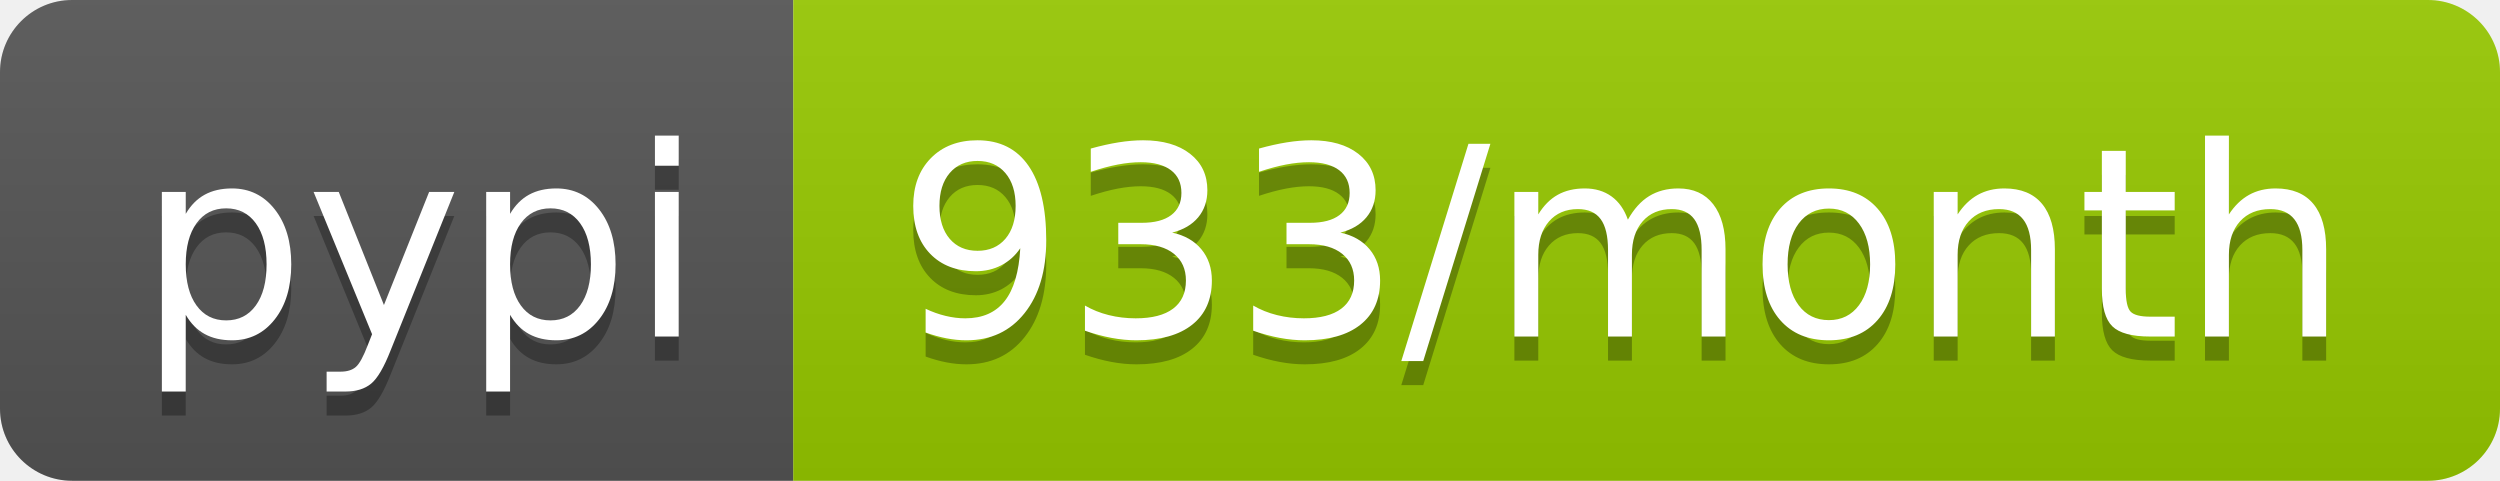
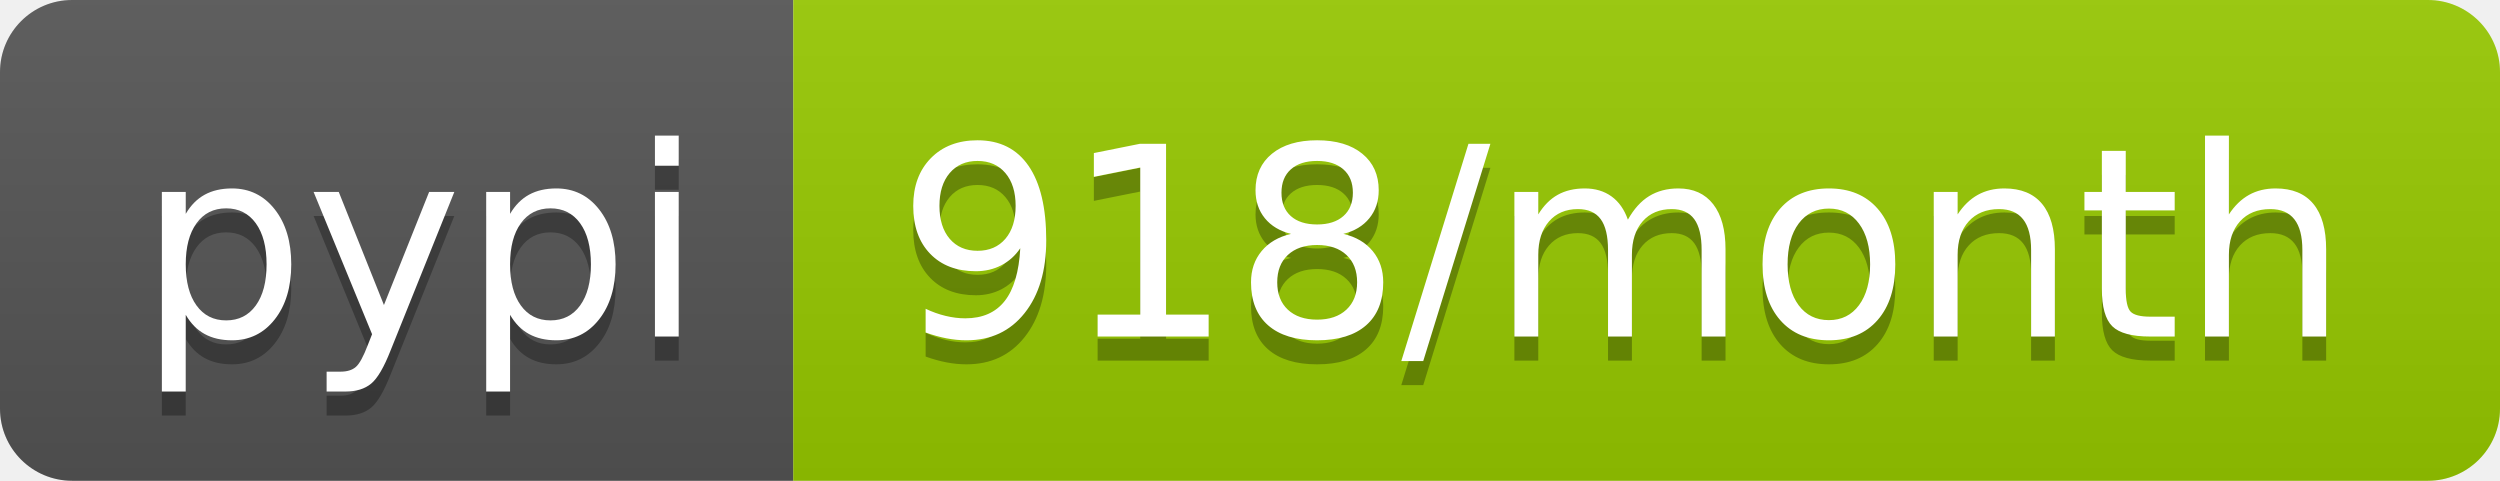
- <svg xmlns="http://www.w3.org/2000/svg" width="104" height="20" role="img" aria-label="pypi: 933/month">
+ <svg xmlns="http://www.w3.org/2000/svg" width="104" height="20" role="img" aria-label="pypi: 918/month">
  <linearGradient id="s" x2="0" y2="100%">
    <stop offset="0" stop-color="#bbb" stop-opacity=".1" />
    <stop offset="1" stop-opacity=".1" />
  </linearGradient>
  <clipPath id="r">
    <rect width="104" height="20" rx="3" fill="#fff" />
  </clipPath>
  <g clip-path="url(#r)">
    <rect width="33" height="20" fill="#555" />
    <rect x="33" width="71" height="20" fill="#97ca00" />
    <rect width="104" height="20" fill="url(#s)" />
  </g>
  <g fill="#fff" text-anchor="middle" font-family="Verdana,Geneva,DejaVu Sans,sans-serif" text-rendering="geometricPrecision" font-size="110">
    <text aria-hidden="true" x="175" y="150" fill="#010101" fill-opacity=".3" transform="scale(.1)" textLength="230">pypi</text>
    <text x="175" y="140" transform="scale(.1)" fill="#fff" textLength="230">pypi</text>
-     <text aria-hidden="true" x="675" y="150" fill="#010101" fill-opacity=".3" transform="scale(.1)" textLength="610">933/month</text>
-     <text x="675" y="140" transform="scale(.1)" fill="#fff" textLength="610">933/month</text>
+     <text aria-hidden="true" x="675" y="150" fill="#010101" fill-opacity=".3" transform="scale(.1)" textLength="610">918/month</text>
+     <text x="675" y="140" transform="scale(.1)" fill="#fff" textLength="610">918/month</text>
  </g>
</svg>
